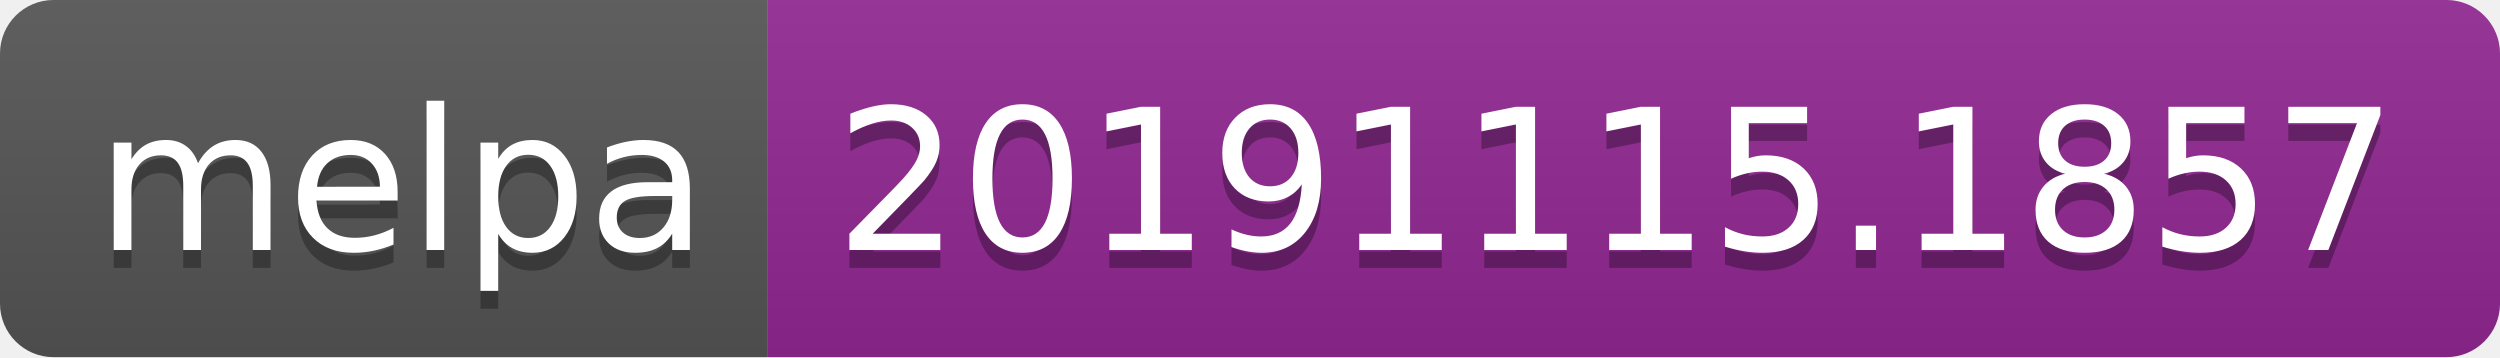
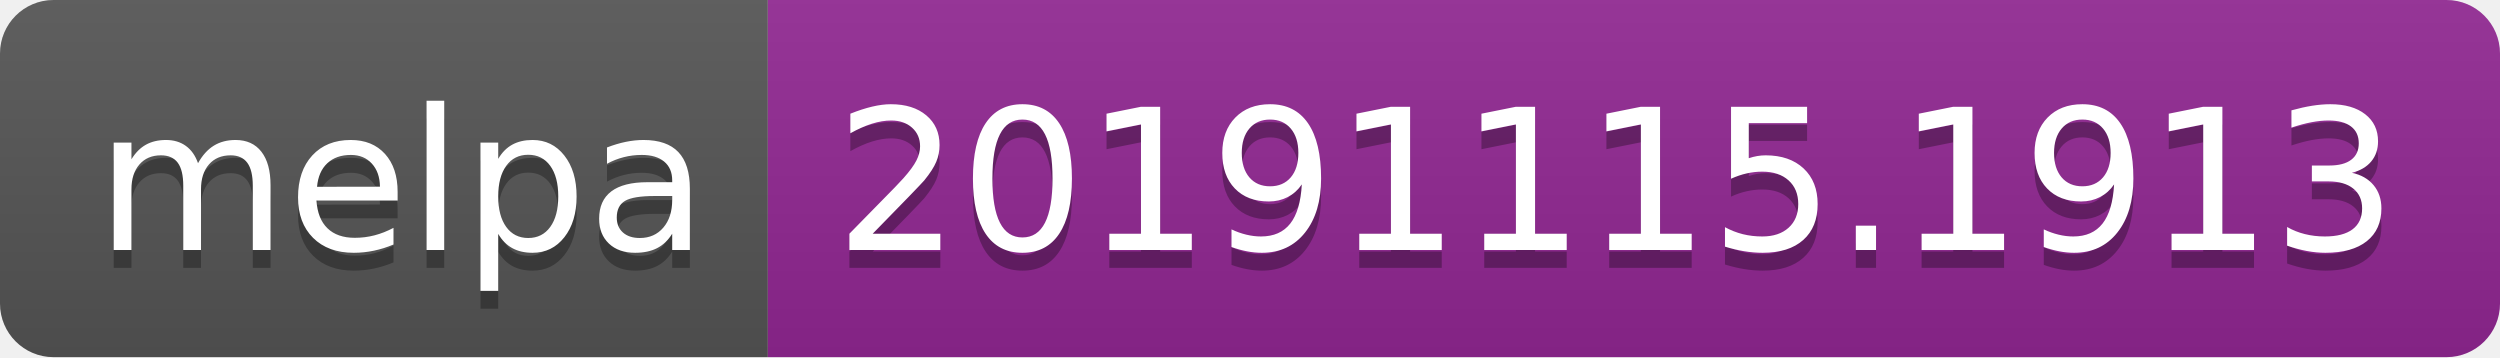
<svg xmlns="http://www.w3.org/2000/svg" width="140" height="20">
  <linearGradient id="b" x2="0" y2="100%">
    <stop offset="0" stop-color="#bbb" stop-opacity=".1" />
    <stop offset="1" stop-opacity=".1" />
  </linearGradient>
  <clipPath id="a">
    <rect width="140" height="20" rx="3" fill="#fff" />
  </clipPath>
  <g clip-path="url(#a)">
    <path fill="#555" d="M0 0h43v20H0z" />
    <path fill="#922793" d="M43 0h97v20H43z" />
    <path fill="url(#b)" d="M0 0h140v20H0z" />
  </g>
  <g fill="#fff" text-anchor="middle" font-family="DejaVu Sans,Verdana,Geneva,sans-serif" font-size="110">
    <text x="225" y="150" fill="#010101" fill-opacity=".3" transform="scale(.1)" textLength="330">melpa</text>
    <text x="225" y="140" transform="scale(.1)" textLength="330">melpa</text>
-     <text x="905" y="150" fill="#010101" fill-opacity=".3" transform="scale(.1)" textLength="870">20191115.1857</text>
-     <text x="905" y="140" transform="scale(.1)" textLength="870">20191115.1857</text>
+     <text x="905" y="150" fill="#010101" fill-opacity=".3" transform="scale(.1)" textLength="870">20191115.1913</text>
+     <text x="905" y="140" transform="scale(.1)" textLength="870">20191115.1913</text>
  </g>
</svg>
